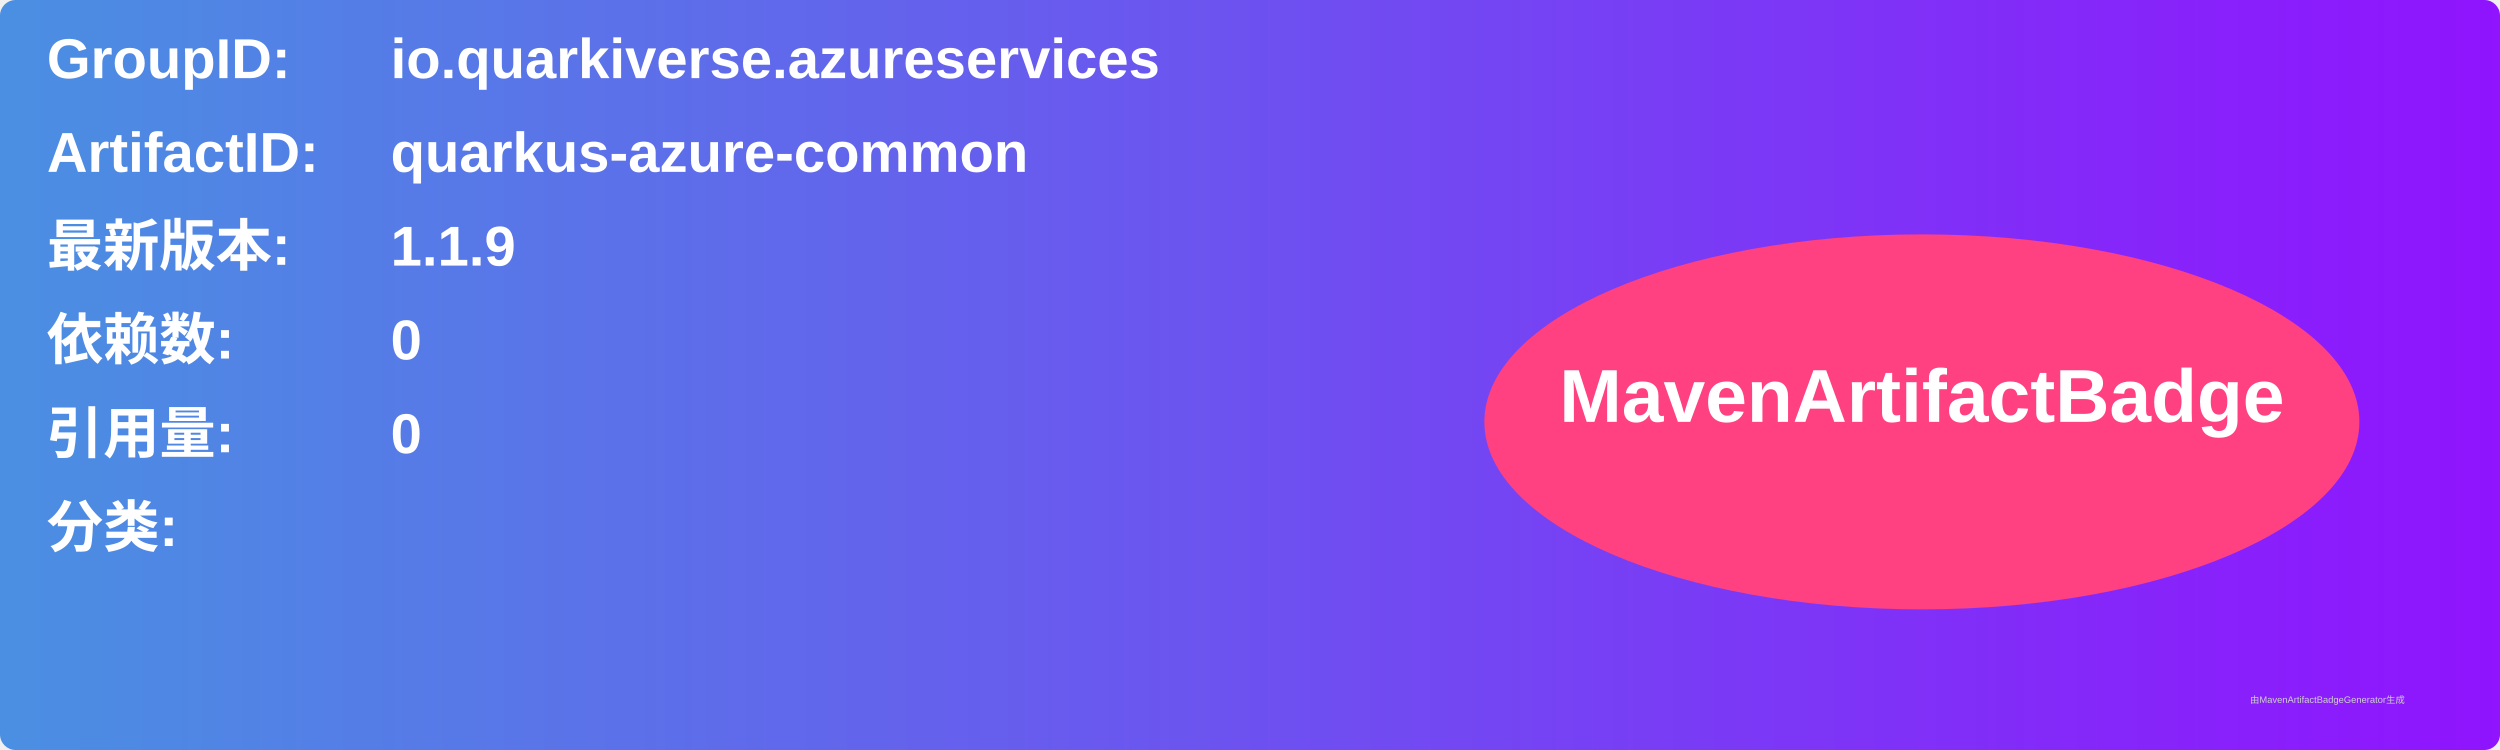
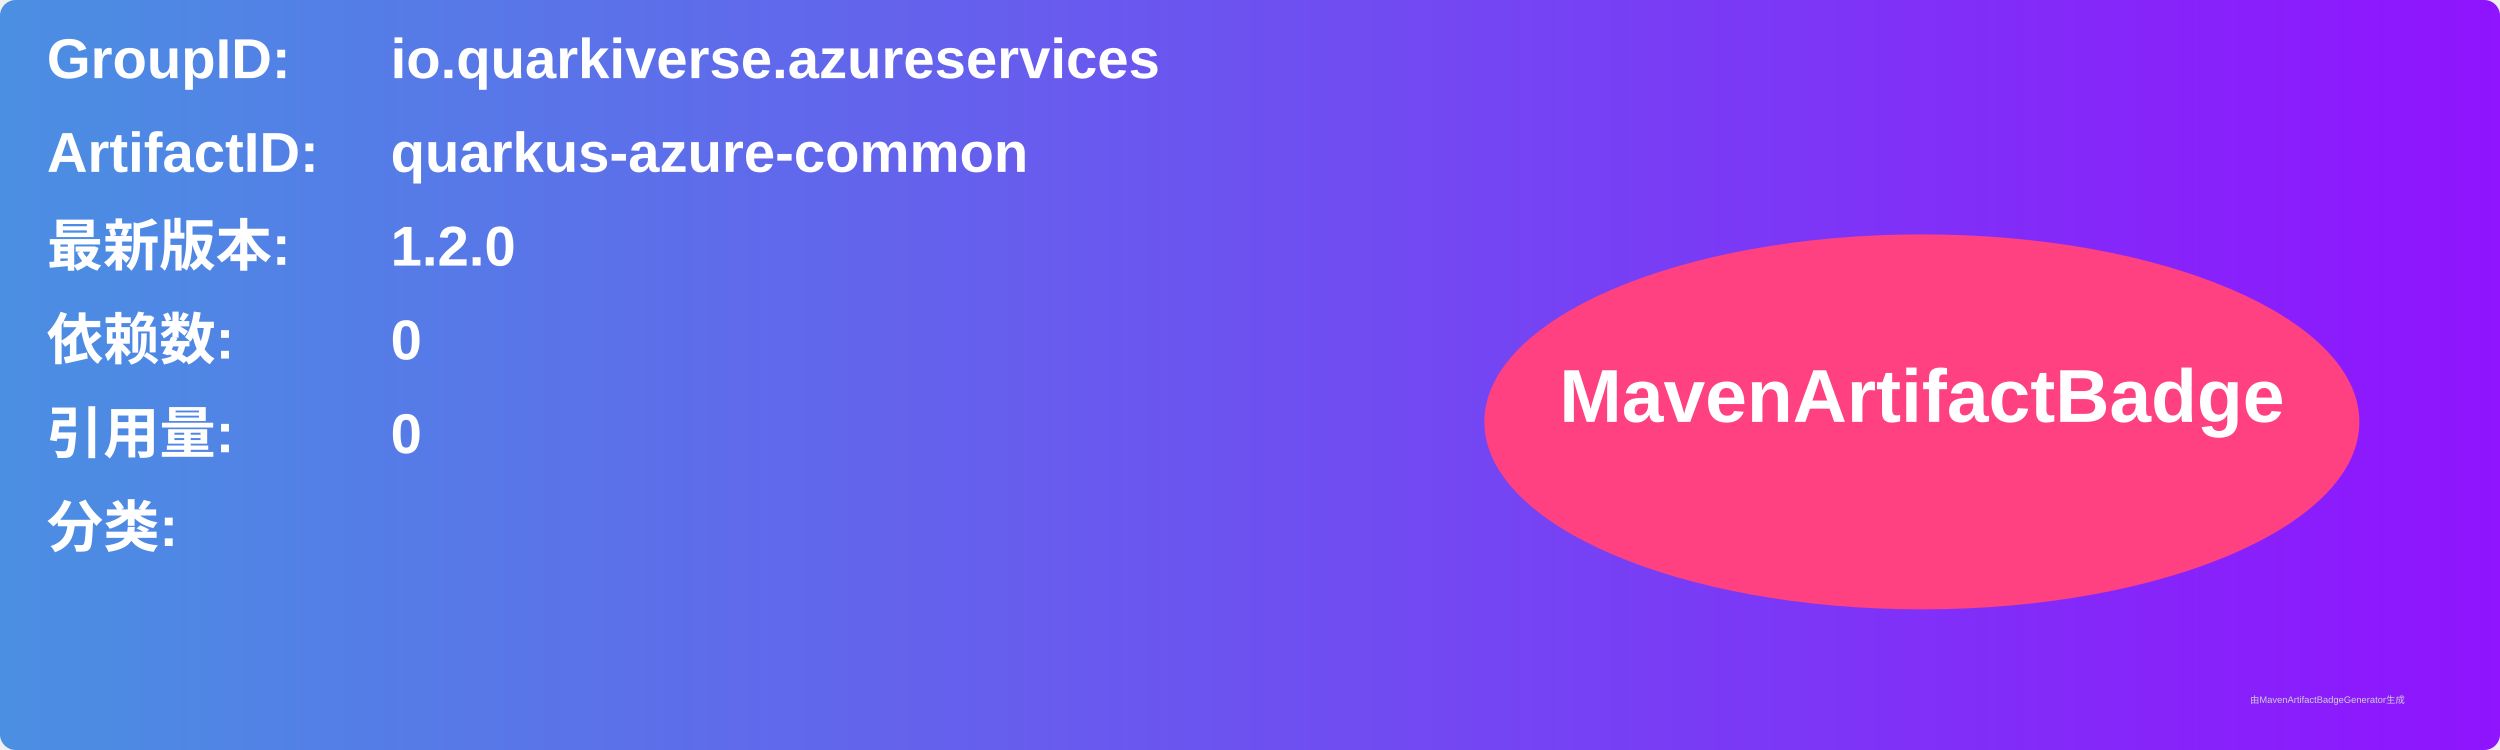
<svg xmlns="http://www.w3.org/2000/svg" width="800" height="240" viewBox="0 0 800 240">
  <linearGradient id="grad" x1="0%" y1="0%" x2="100%" y2="0%">
    <stop offset="0%" stop-color="#4a90e2" />
    <stop offset="100%" stop-color="#9013fe" />
  </linearGradient>
  <rect width="100%" height="100%" rx="5" ry="5" fill="url(#grad)" />
  <g transform="translate(15, 15)">
    <text x="0" y="10" font-family="Arial" font-size="18" fill="white" font-weight="bold" width="260">GroupID:</text>
    <text x="110" y="10" font-family="Arial" font-size="18" fill="white" font-weight="bold" width="460">io.quarkiverse.azureservices</text>
    <text x="0" y="40" font-family="Arial" font-size="18" fill="white" font-weight="bold" width="260">ArtifactID:</text>
    <text x="110" y="40" font-family="Arial" font-size="18" fill="white" font-weight="bold" width="460">quarkus-azure-common</text>
    <text x="0" y="70" font-family="Arial" font-size="18" fill="white" font-weight="bold">最新版本:</text>
    <text x="110" y="70" font-family="Arial" font-size="18" fill="white" font-weight="bold">
-       <tspan font-weight="bold">1.1.9</tspan>
+       <tspan font-weight="bold">1.2.0</tspan>
    </text>
    <text x="0" y="100" font-family="Arial" font-size="18" fill="white" font-weight="bold">依赖数: </text>
    <text x="110" y="100" font-family="Arial" font-size="18" fill="white">
      <tspan font-weight="bold">0</tspan>
    </text>
    <text x="0" y="130" font-family="Arial" font-size="18" fill="white" font-weight="bold">引用量: </text>
    <text x="110" y="130" font-family="Arial" font-size="18" fill="white">
      <tspan font-weight="bold">0</tspan>
    </text>
    <text x="0" y="160" font-family="Arial" font-size="18" fill="white" font-weight="bold">分类:</text>
    <text x="10" y="190" font-family="Arial" font-size="10" fill="white">
      <tspan font-weight="bold" />
    </text>
    <ellipse cx="600" cy="120" rx="140" ry="60" fill="#ff4081" />
    <text x="600" y="120" text-anchor="middle" font-family="Arial" font-size="24" fill="white" font-weight="bold">MavenArtifactBadge</text>
  </g>
  <text x="720" y="225" font-family="Arial" font-size="3" fill="#d0d0d0">由MavenArtifactBadgeGenerator生成</text>
</svg>
